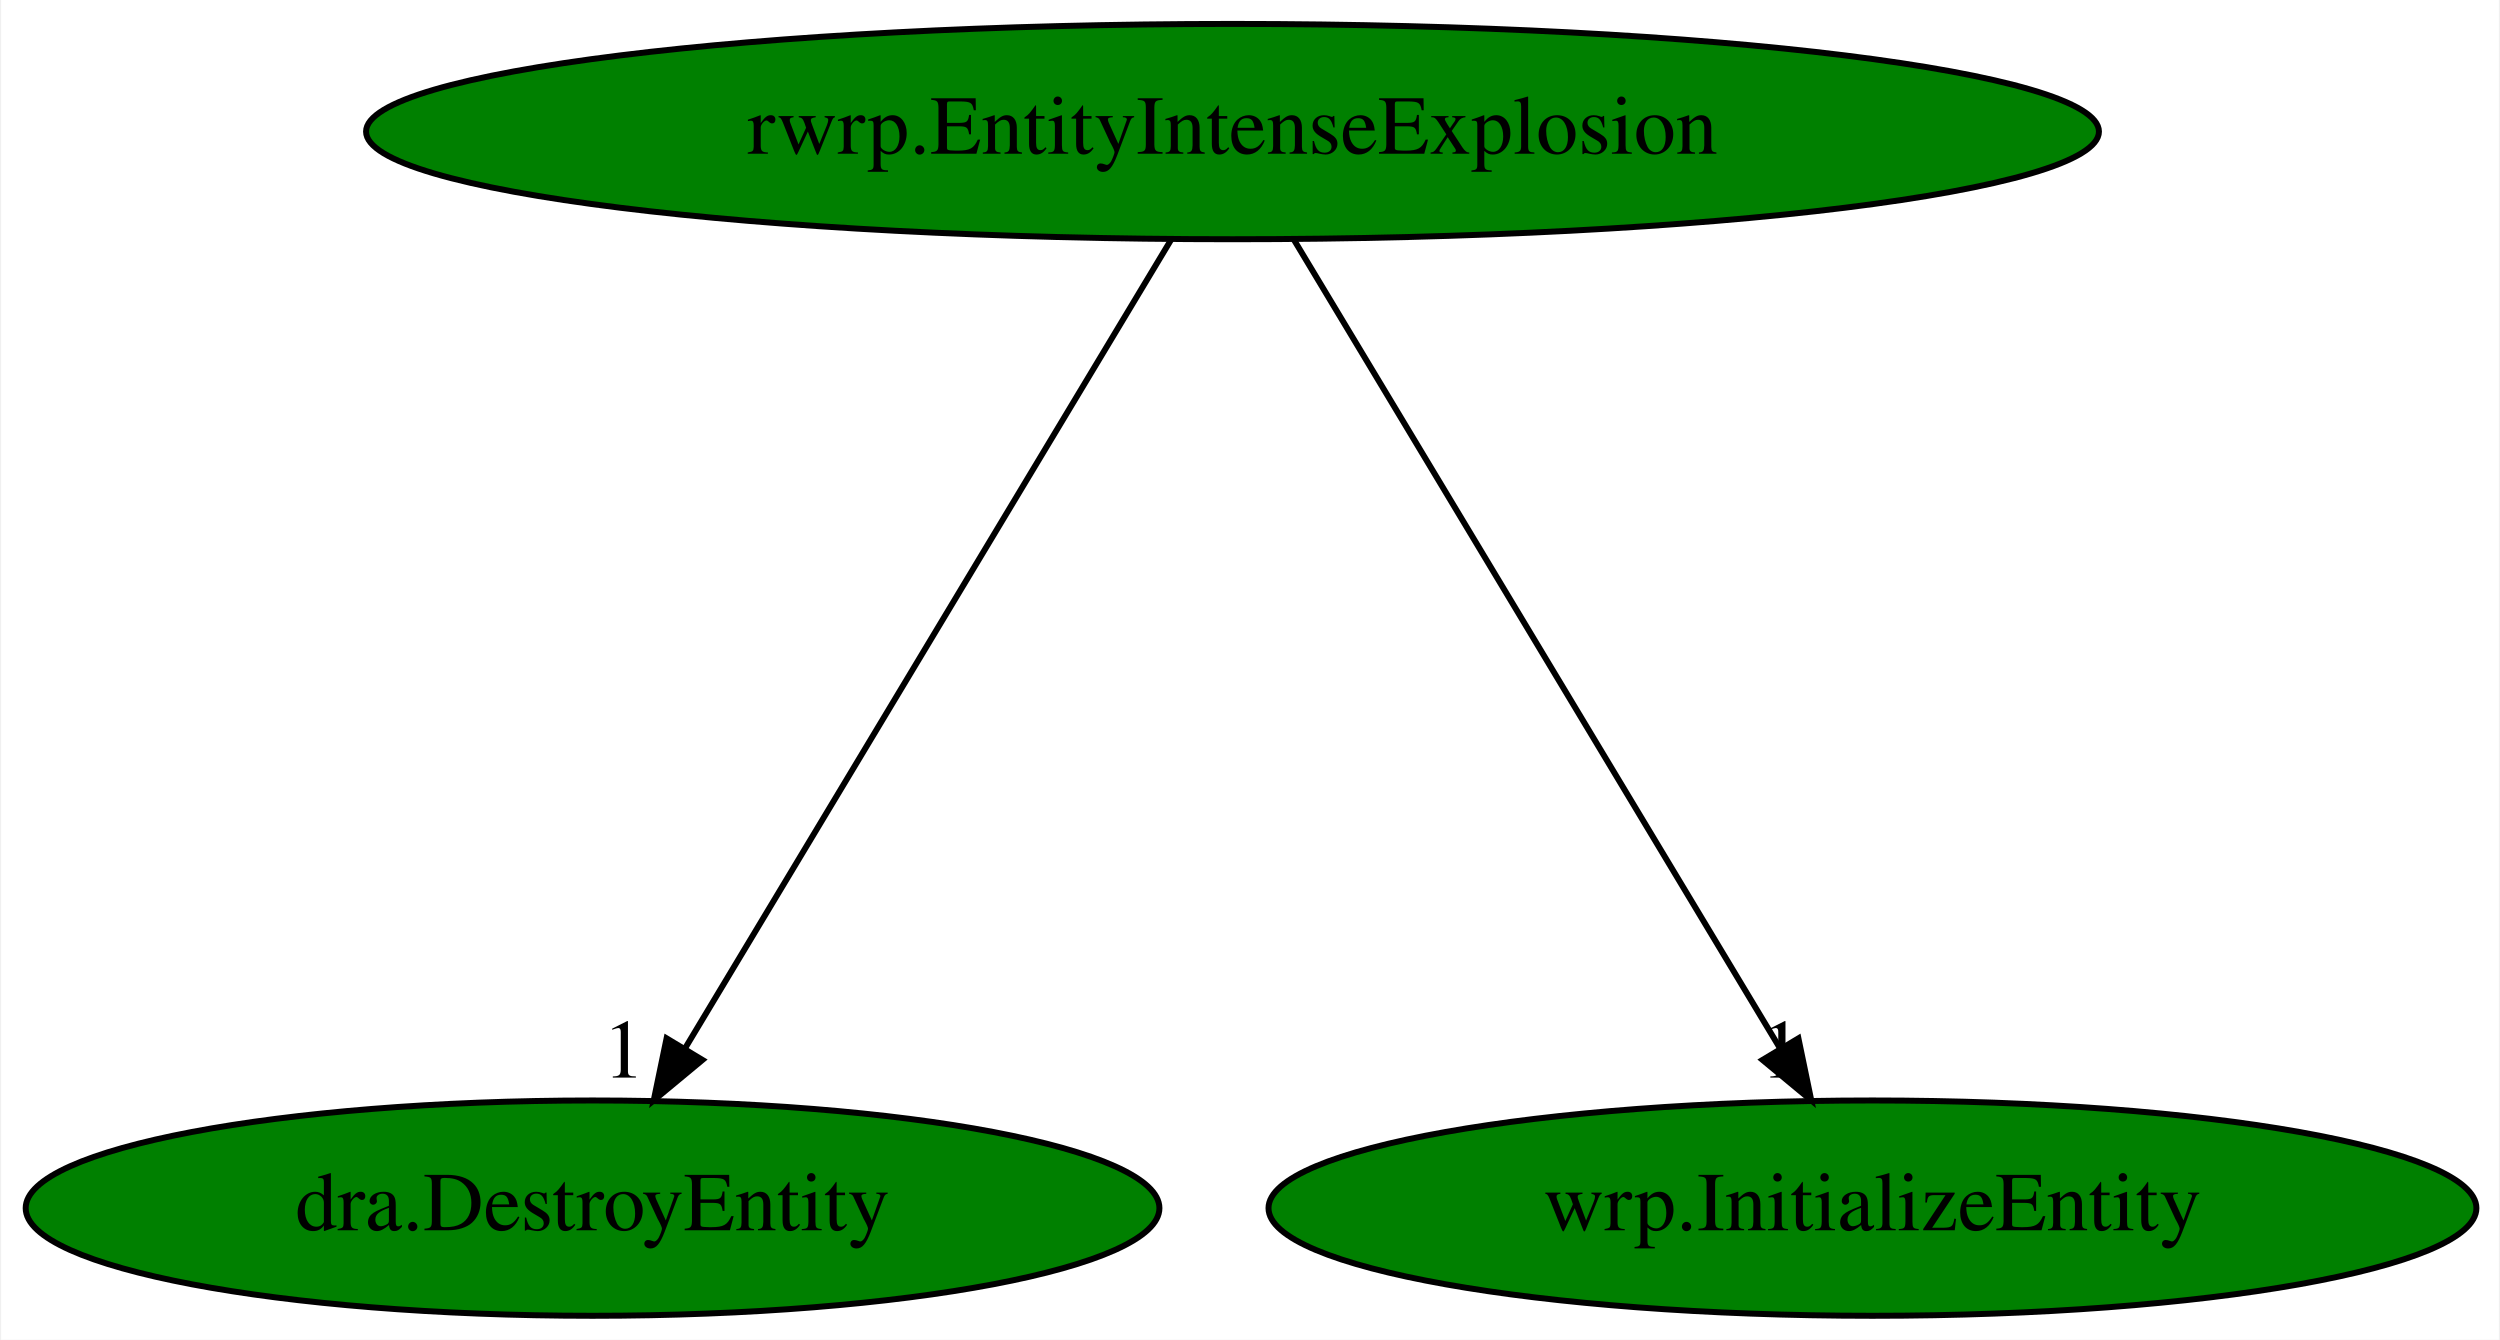
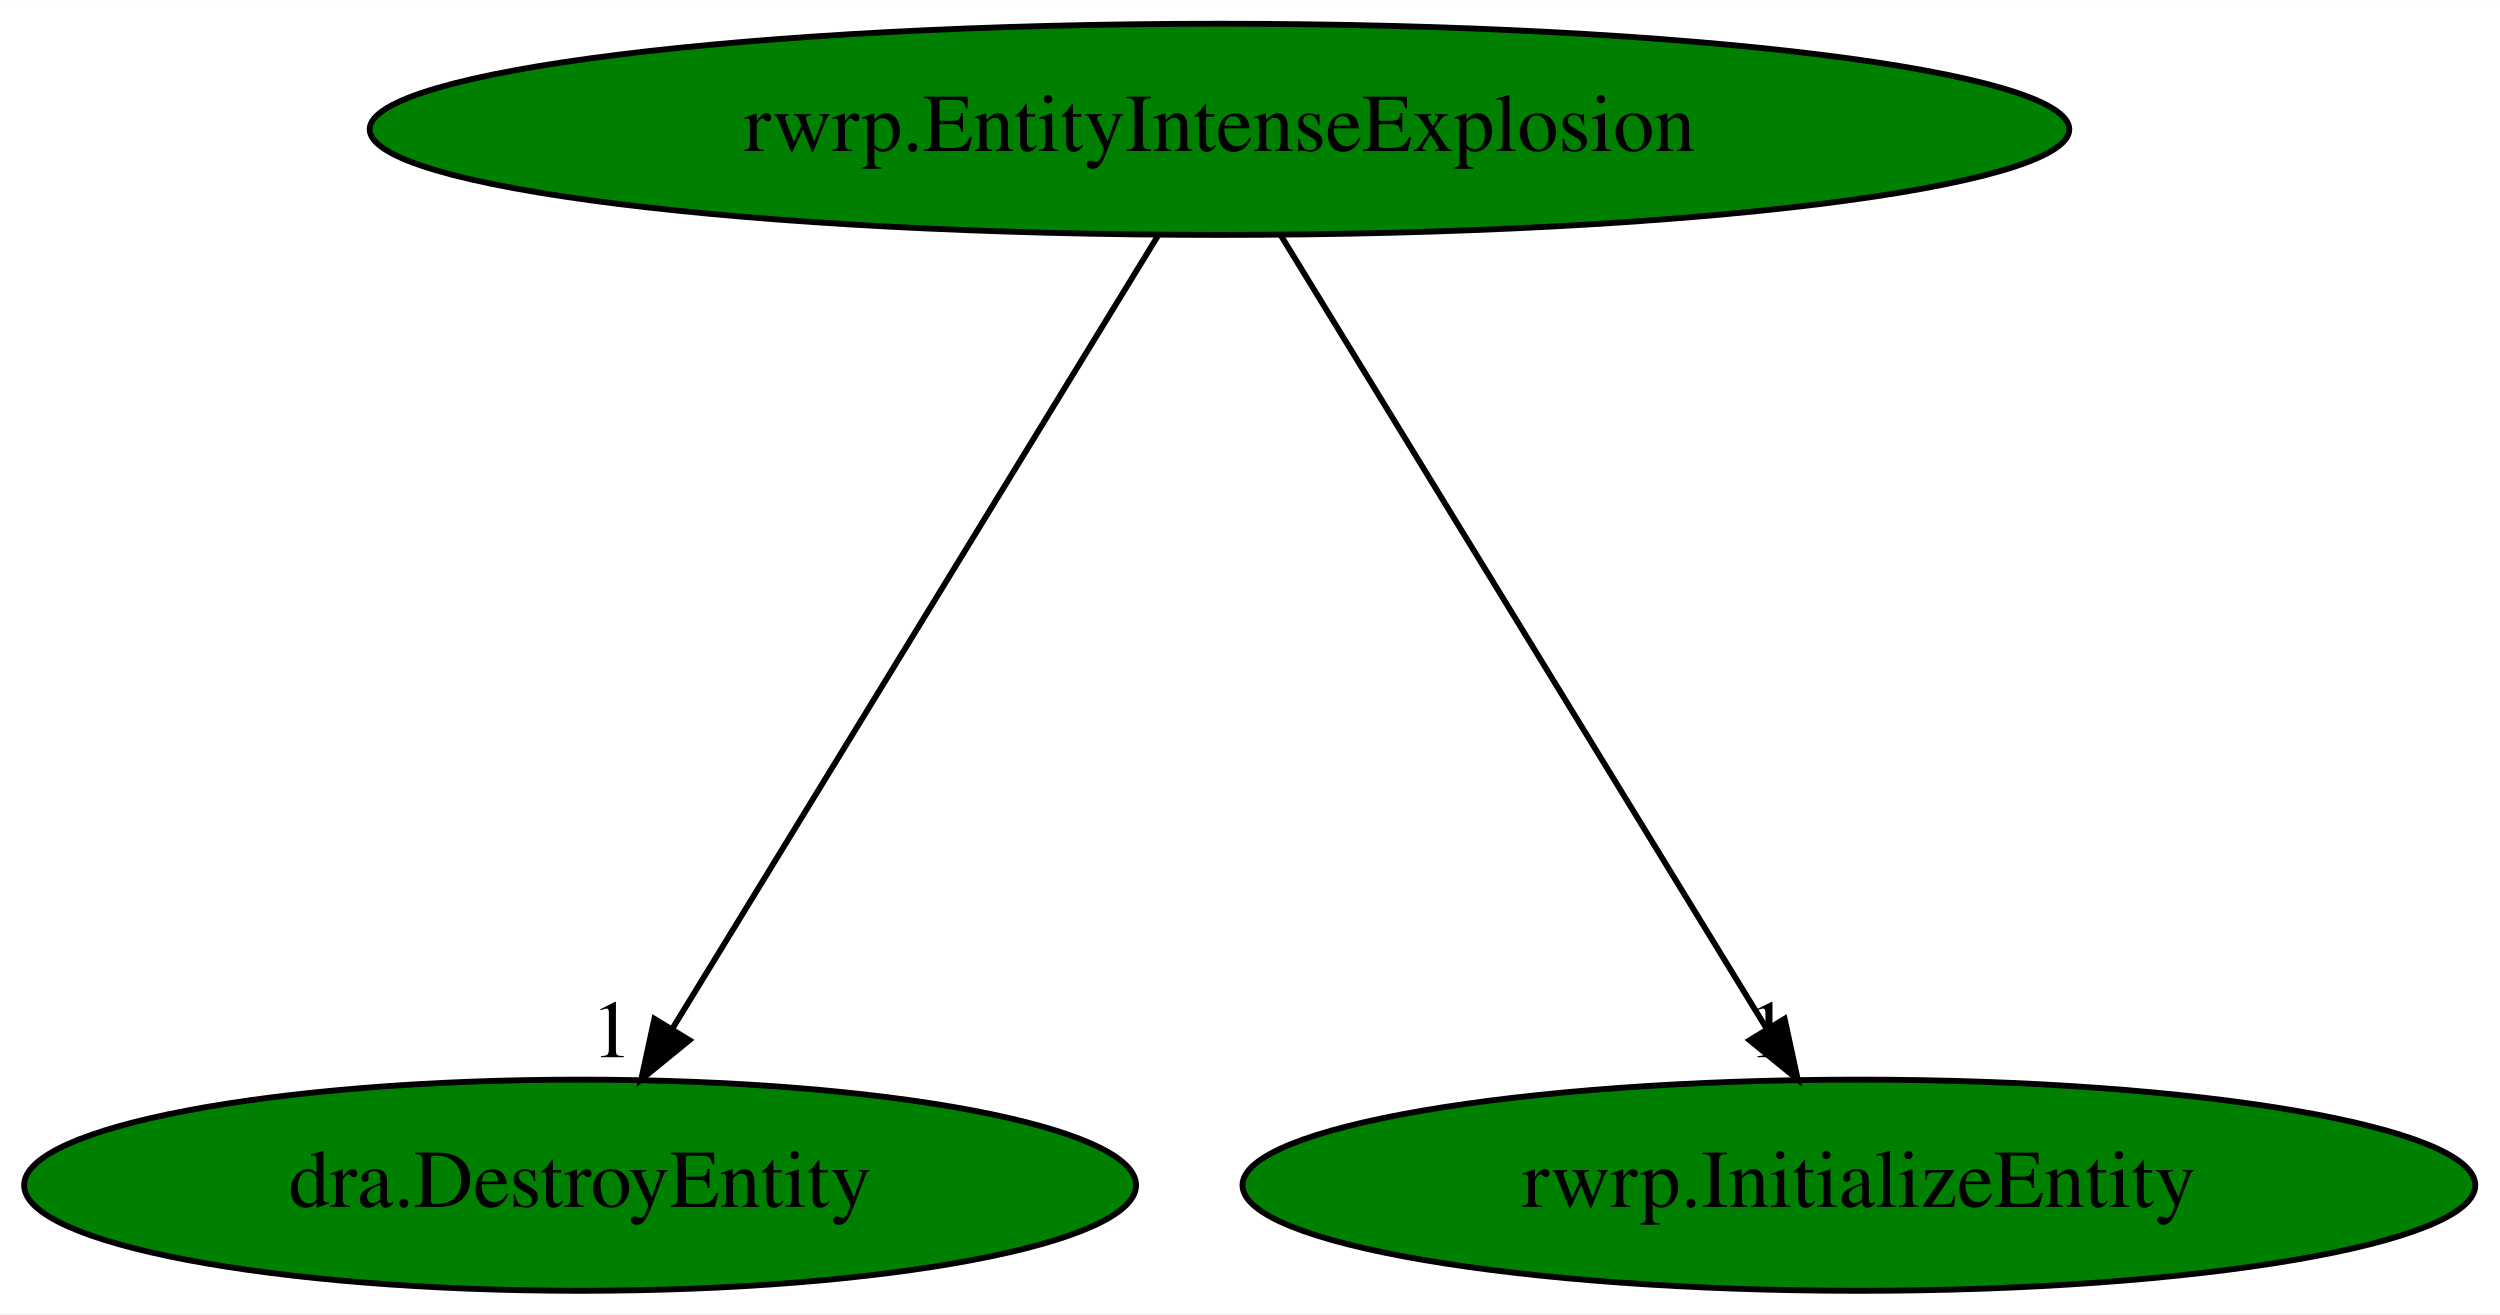
- <svg xmlns="http://www.w3.org/2000/svg" xmlns:xlink="http://www.w3.org/1999/xlink" width="418pt" height="224pt" viewBox="0.00 0.00 417.63 224.00">
+ <svg xmlns="http://www.w3.org/2000/svg" xmlns:xlink="http://www.w3.org/1999/xlink" width="426pt" height="224pt" viewBox="0.00 0.00 426.18 224.00">
  <g id="graph0" class="graph" transform="scale(1 1) rotate(0) translate(4 220)">
-     <polygon fill="white" stroke="transparent" points="-4,4 -4,-220 413.63,-220 413.63,4 -4,4" />
+     <polygon fill="white" stroke="transparent" points="-4,4 -4,-220 422.18,-220 422.18,4 -4,4" />
    <g id="node1" class="node">
-       <ellipse fill="green" stroke="black" cx="201.89" cy="-198" rx="144.87" ry="18" />
-       <text text-anchor="middle" x="201.89" y="-194.3" font-family="Times,serif" font-size="14.00">rwrp.EntityIntenseExplosion</text>
+       <ellipse fill="green" stroke="black" cx="203.89" cy="-198" rx="144.87" ry="18" />
+       <text text-anchor="middle" x="203.89" y="-194.3" font-family="Times,serif" font-size="14.00">rwrp.EntityIntenseExplosion</text>
    </g>
    <g id="node2" class="node">
      <g id="a_node2">
        <a xlink:href="dra.DestroyEntity.svg" xlink:title="dra.DestroyEntity">
          <ellipse fill="green" stroke="black" cx="94.89" cy="-18" rx="94.78" ry="18" />
          <text text-anchor="middle" x="94.89" y="-14.3" font-family="Times,serif" font-size="14.00">dra.DestroyEntity</text>
        </a>
      </g>
    </g>
    <g id="edge1" class="edge">
-       <path fill="none" stroke="black" d="M191.63,-179.93C172.78,-148.57 132.52,-81.6 110.35,-44.71" />
-       <polygon fill="black" stroke="black" points="113.27,-42.78 105.12,-36.02 107.27,-46.39 113.27,-42.78" />
-       <text text-anchor="middle" x="100.12" y="-39.82" font-family="Times,serif" font-size="14.00">1</text>
+       <path fill="none" stroke="black" d="M193.44,-179.93C174.23,-148.57 133.23,-81.6 110.63,-44.71" />
+       <polygon fill="black" stroke="black" points="113.52,-42.72 105.31,-36.02 107.55,-46.37 113.52,-42.72" />
+       <text text-anchor="middle" x="100.31" y="-39.82" font-family="Times,serif" font-size="14.00">1</text>
    </g>
    <g id="node3" class="node">
      <g id="a_node3">
-         <a xlink:href="wrp.InitializeEntity.svg" xlink:title="wrp.InitializeEntity">
-           <ellipse fill="green" stroke="black" cx="308.89" cy="-18" rx="100.98" ry="18" />
-           <text text-anchor="middle" x="308.89" y="-14.3" font-family="Times,serif" font-size="14.00">wrp.InitializeEntity</text>
+         <a xlink:href="rwrp.InitializeEntity.svg" xlink:title="rwrp.InitializeEntity">
+           <ellipse fill="green" stroke="black" cx="312.89" cy="-18" rx="105.08" ry="18" />
+           <text text-anchor="middle" x="312.89" y="-14.3" font-family="Times,serif" font-size="14.00">rwrp.InitializeEntity</text>
        </a>
      </g>
    </g>
    <g id="edge2" class="edge">
-       <path fill="none" stroke="black" d="M212.15,-179.93C231.01,-148.57 271.26,-81.6 293.44,-44.71" />
-       <polygon fill="black" stroke="black" points="296.51,-46.39 298.66,-36.02 290.51,-42.78 296.51,-46.39" />
-       <text text-anchor="middle" x="293.66" y="-39.82" font-family="Times,serif" font-size="14.00">1</text>
+       <path fill="none" stroke="black" d="M214.34,-179.93C233.55,-148.57 274.56,-81.6 297.15,-44.71" />
+       <polygon fill="black" stroke="black" points="300.23,-46.37 302.47,-36.02 294.26,-42.72 300.23,-46.37" />
+       <text text-anchor="middle" x="297.47" y="-39.82" font-family="Times,serif" font-size="14.00">1</text>
    </g>
  </g>
</svg>
